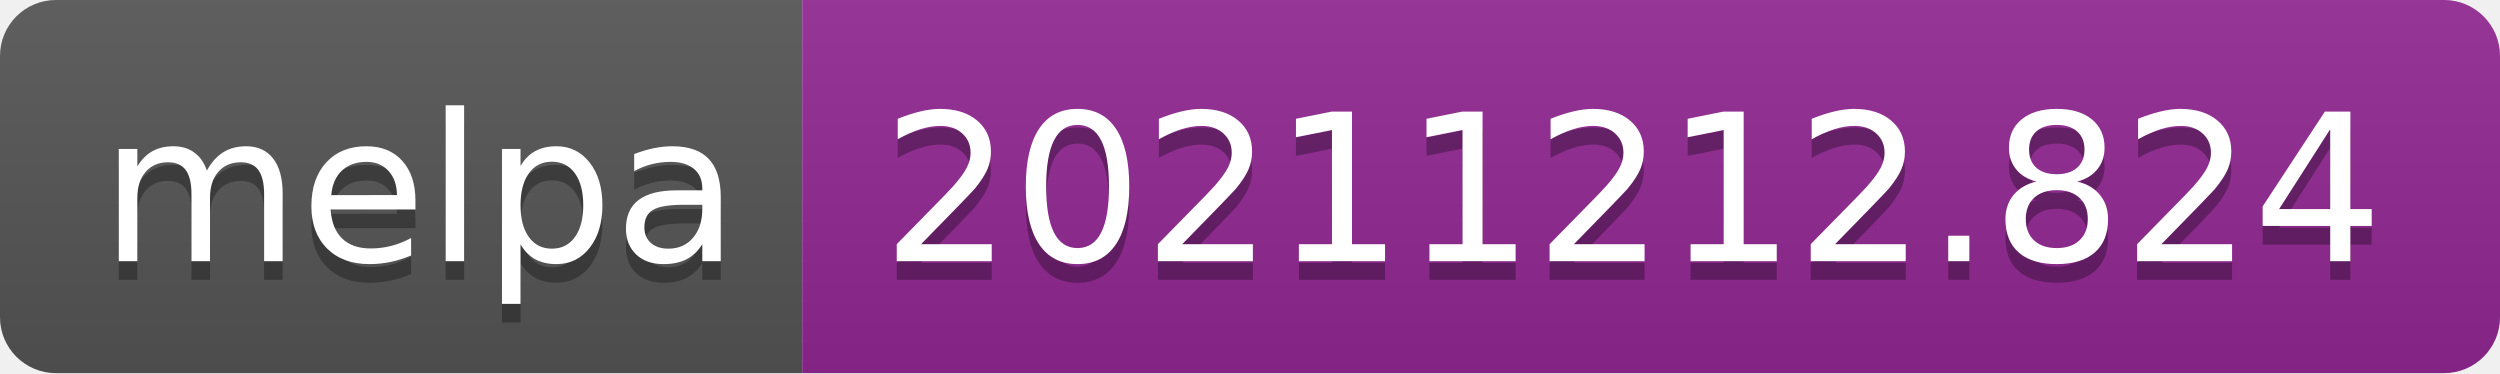
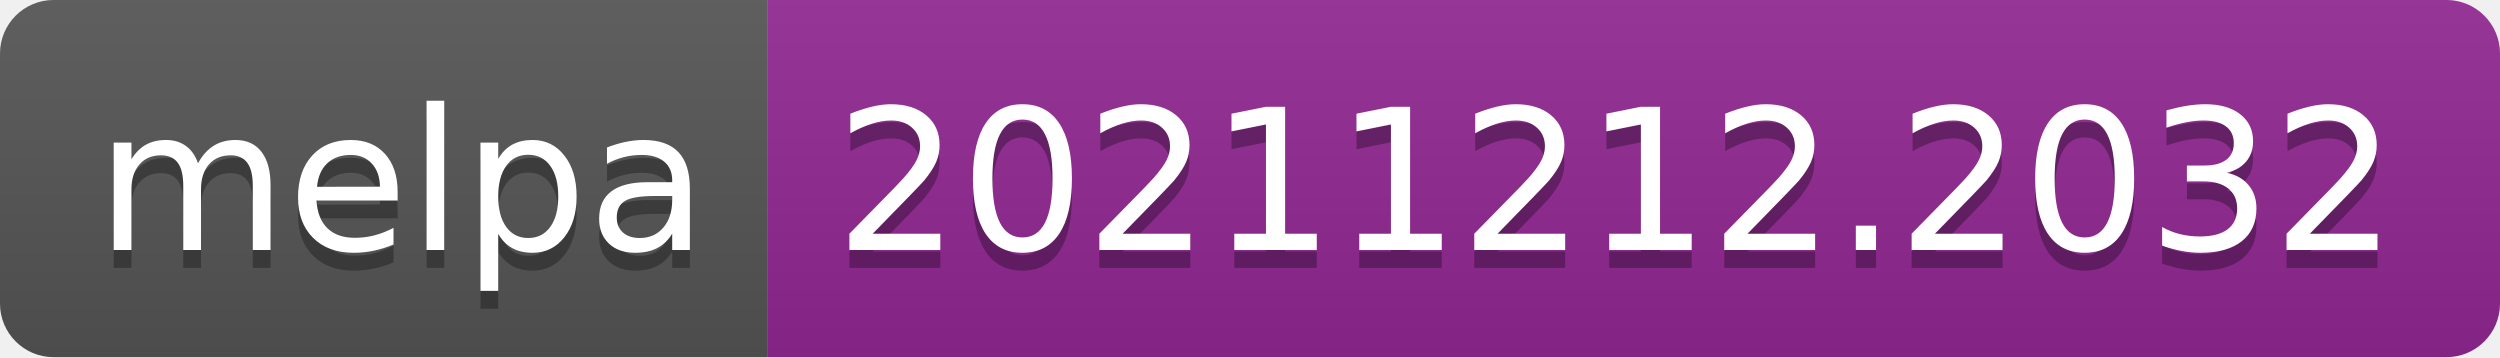
- <svg xmlns="http://www.w3.org/2000/svg" width="134" height="20" role="img" aria-label="melpa: 20211212.824">
+ <svg xmlns="http://www.w3.org/2000/svg" width="140" height="20" role="img" aria-label="melpa: 20211212.2032">
  <linearGradient id="s" x2="0" y2="100%">
    <stop offset="0" stop-color="#bbb" stop-opacity=".1" />
    <stop offset="1" stop-opacity=".1" />
  </linearGradient>
  <clipPath id="r">
-     <rect width="134" height="20" rx="3" fill="#fff" />
+     <rect width="140" height="20" rx="3" fill="#fff" />
  </clipPath>
  <g clip-path="url(#r)">
    <rect width="43" height="20" fill="#555" />
-     <rect x="43" width="91" height="20" fill="#922793" />
-     <rect width="134" height="20" fill="url(#s)" />
+     <rect x="43" width="97" height="20" fill="#922793" />
+     <rect width="140" height="20" fill="url(#s)" />
  </g>
  <g fill="#fff" text-anchor="middle" font-family="Verdana,Geneva,DejaVu Sans,sans-serif" text-rendering="geometricPrecision" font-size="110">
    <text aria-hidden="true" x="225" y="150" fill="#010101" fill-opacity=".3" transform="scale(.1)" textLength="330">melpa</text>
    <text x="225" y="140" transform="scale(.1)" fill="#fff" textLength="330">melpa</text>
-     <text aria-hidden="true" x="875" y="150" fill="#010101" fill-opacity=".3" transform="scale(.1)" textLength="810">20211212.824</text>
-     <text x="875" y="140" transform="scale(.1)" fill="#fff" textLength="810">20211212.824</text>
+     <text aria-hidden="true" x="905" y="150" fill="#010101" fill-opacity=".3" transform="scale(.1)" textLength="870">20211212.2032</text>
+     <text x="905" y="140" transform="scale(.1)" fill="#fff" textLength="870">20211212.2032</text>
  </g>
</svg>
